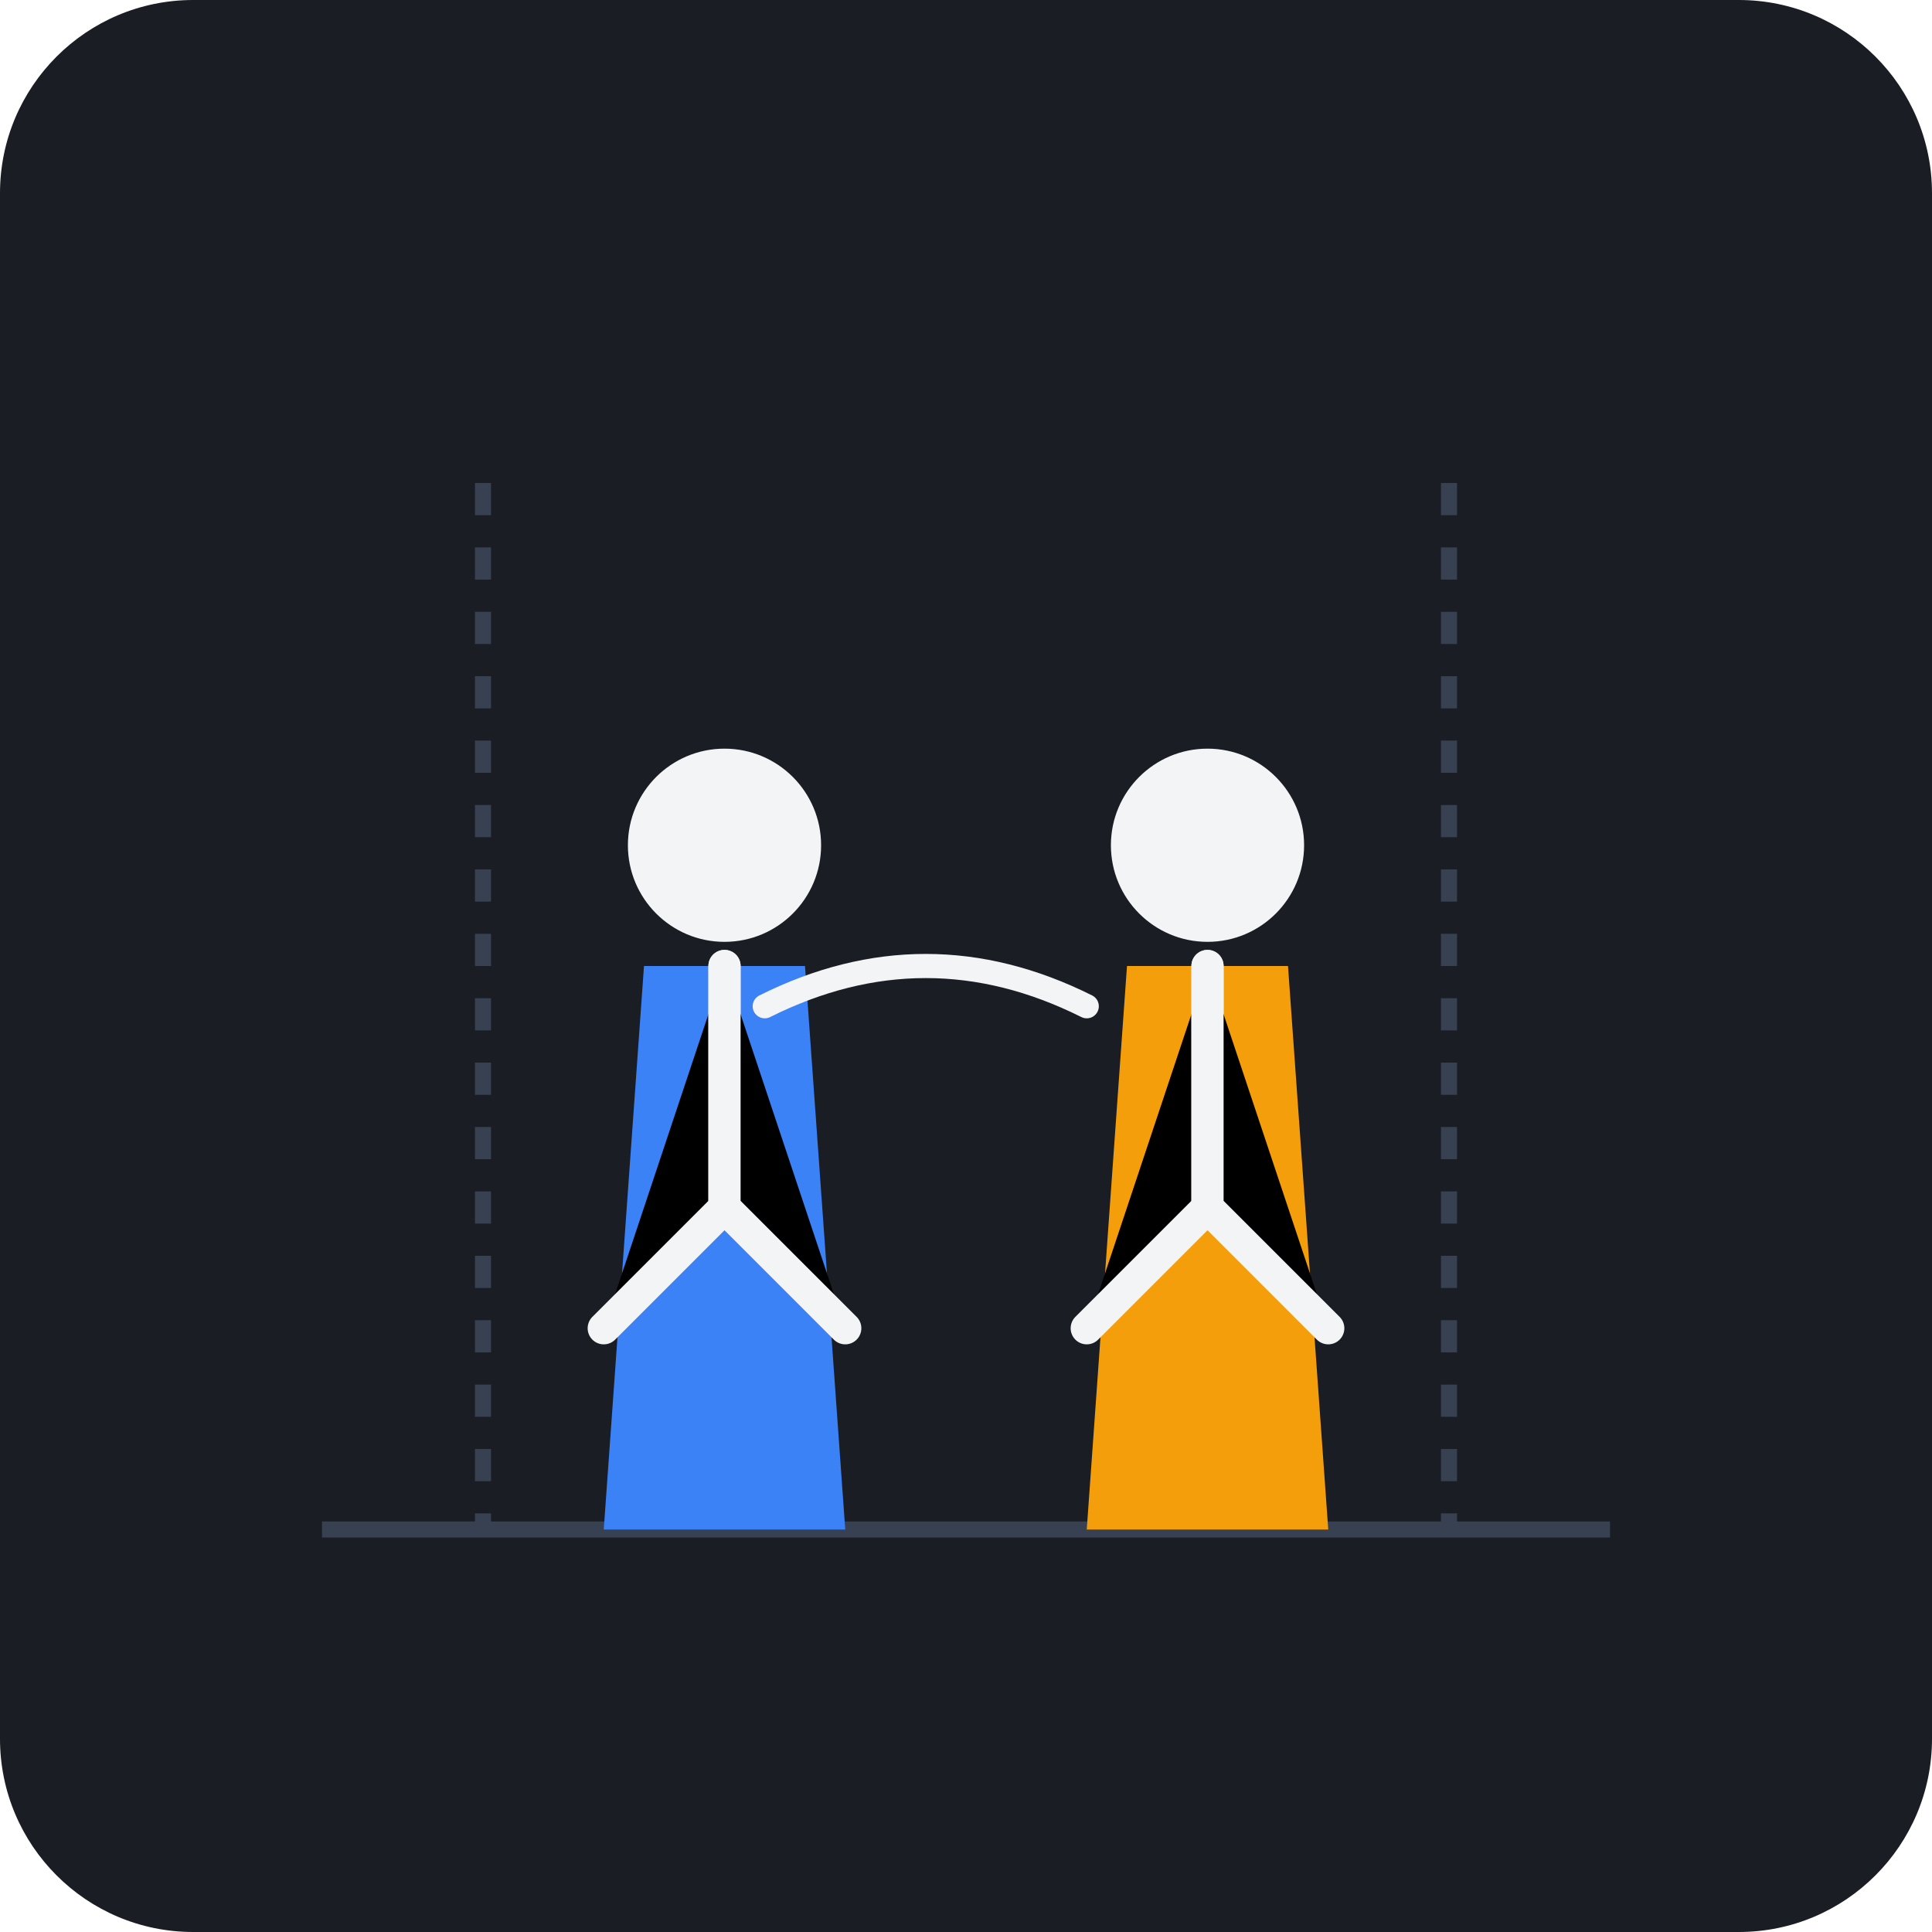
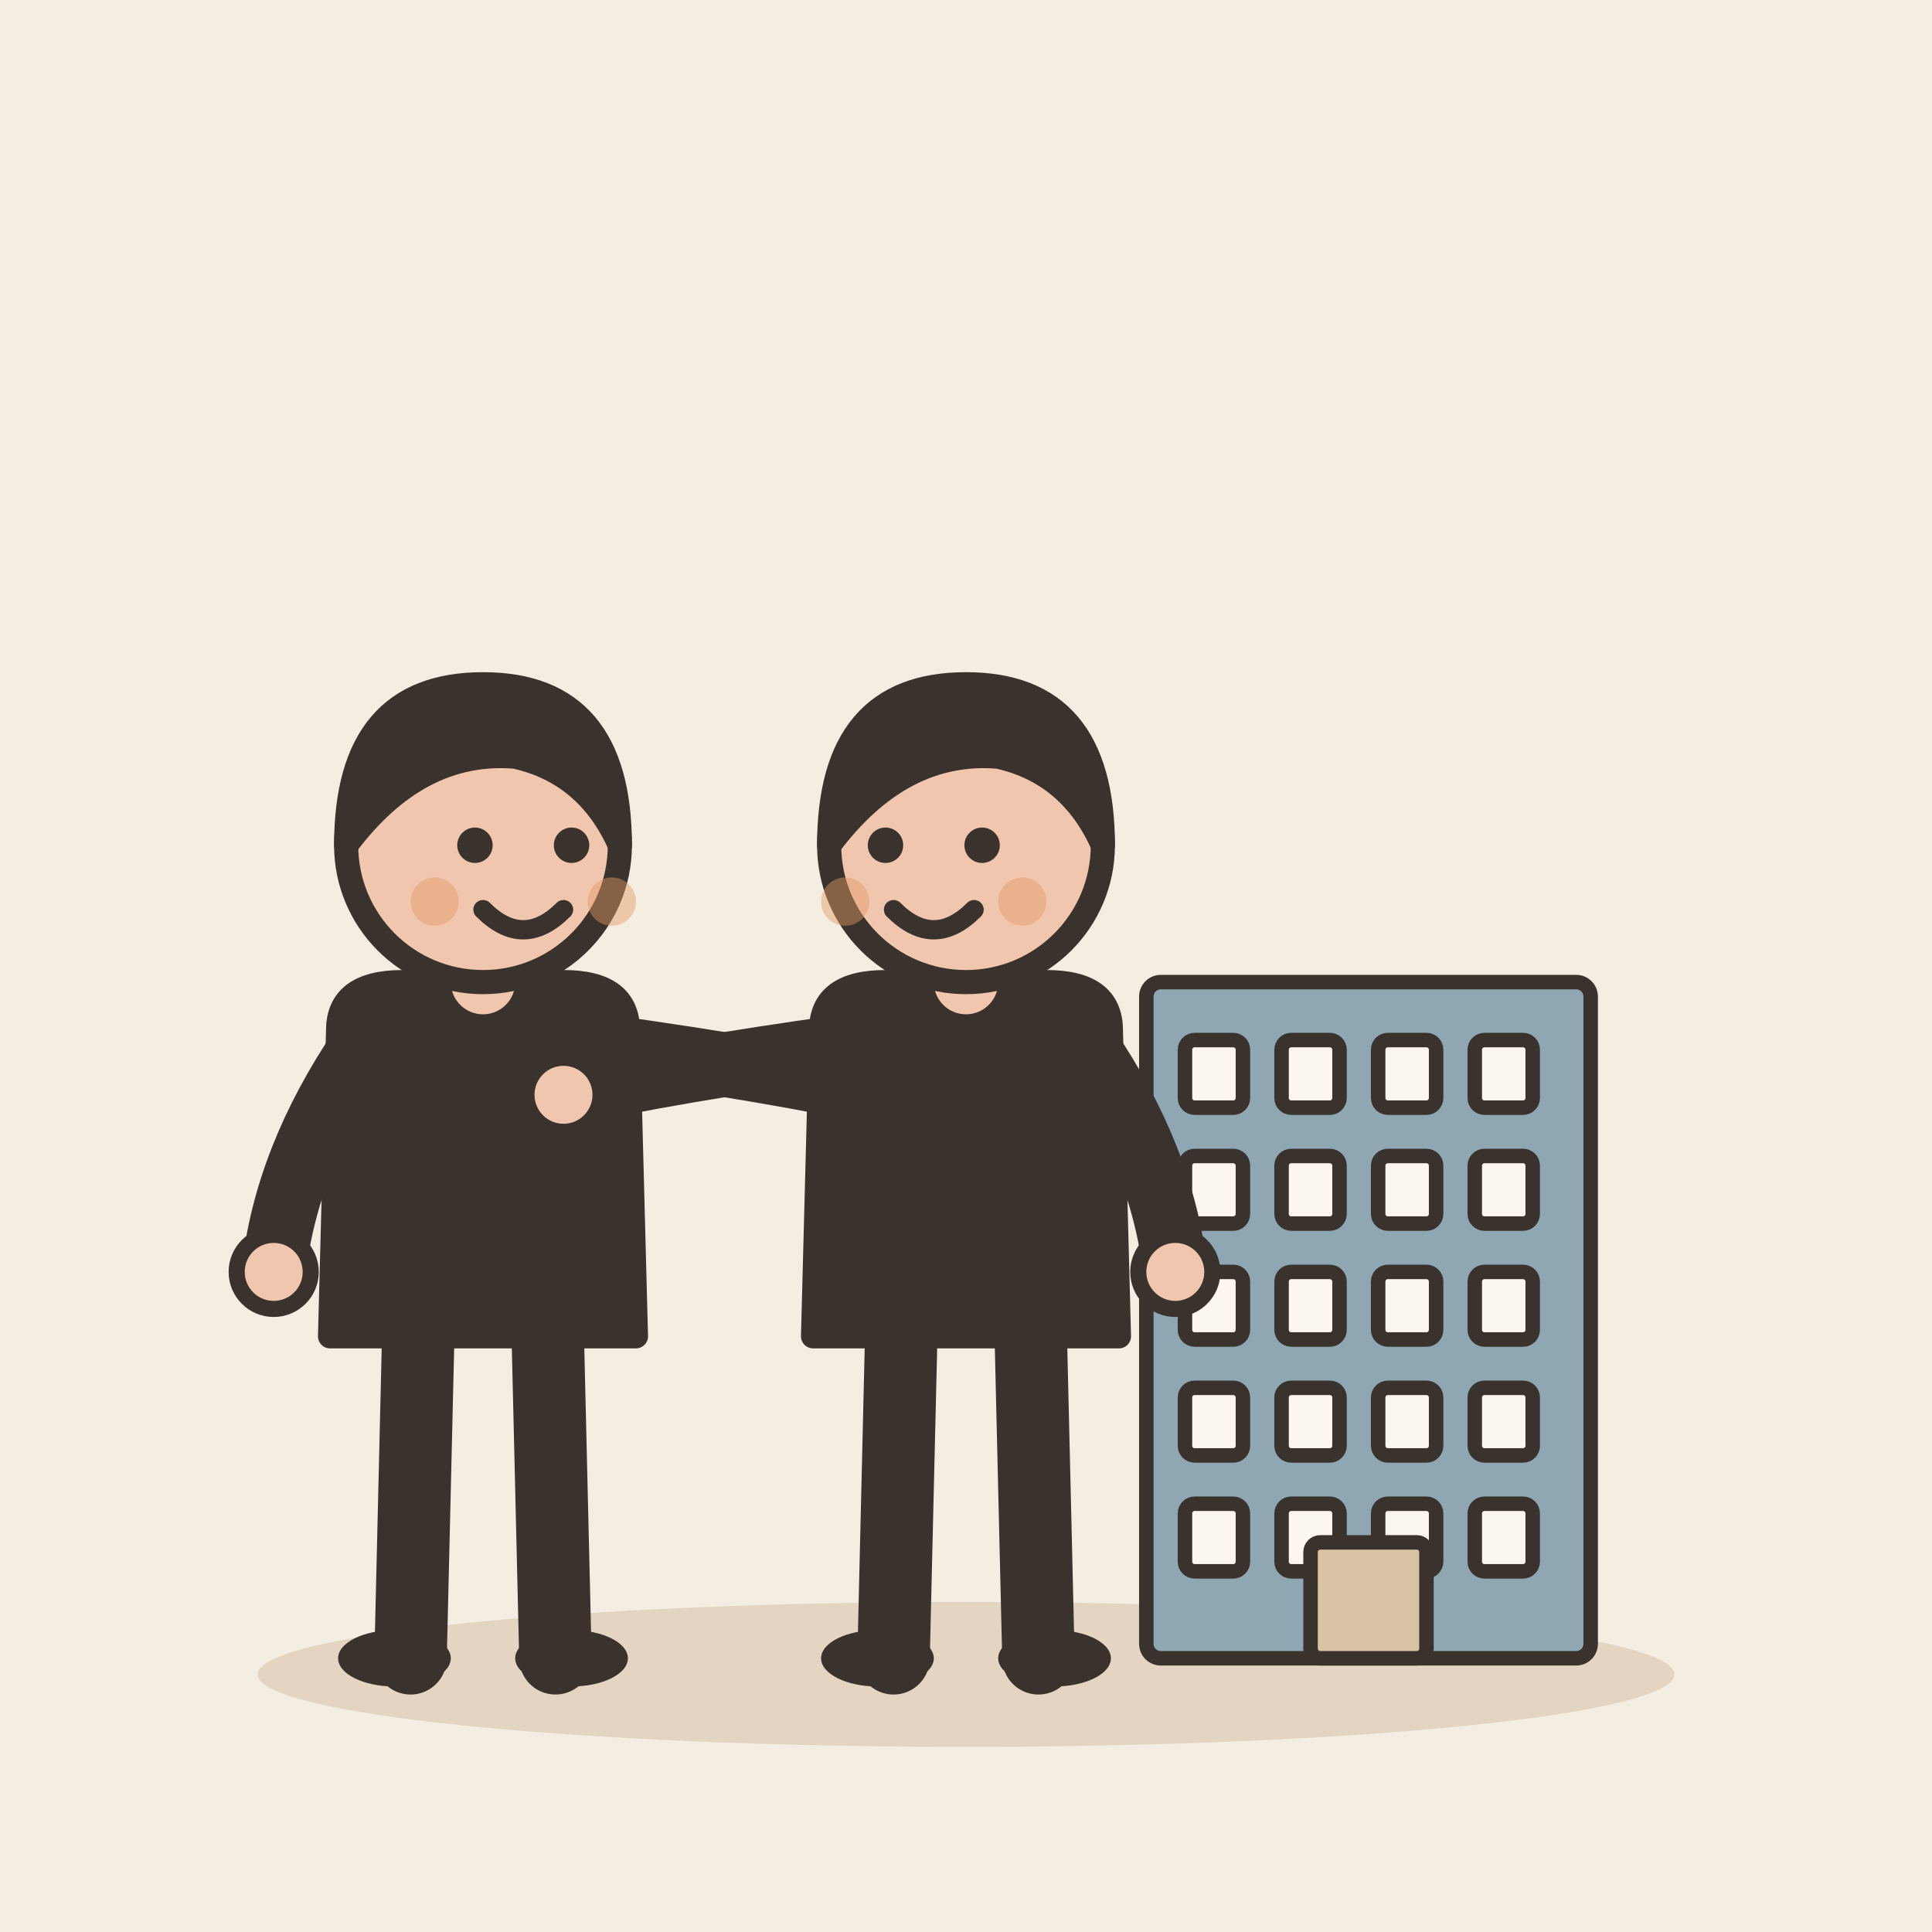
- <svg xmlns="http://www.w3.org/2000/svg" viewBox="0 0 240 240">
-   <rect width="240" height="240" rx="24" fill="#1A1D24" />
-   <path d="M40 190 L200 190" stroke="#374151" stroke-width="2" />
-   <g transform="translate(70, 80)">
-     <circle cx="20" cy="25" r="12" fill="#F3F4F6" />
-     <path d="M10 40 L30 40 L35 110 L5 110 Z" fill="#3B82F6" />
-     <path d="M20 40 L20 70 L5 85" stroke="#F3F4F6" stroke-width="4" stroke-linecap="round" />
-     <path d="M20 40 L20 70 L35 85" stroke="#F3F4F6" stroke-width="4" stroke-linecap="round" />
+ <svg xmlns="http://www.w3.org/2000/svg" viewBox="0 0 240 240" data-style="editorial">
+   <rect width="240" height="240" fill="#F4EDE2" />
+   <ellipse cx="120" cy="208" rx="88" ry="9" fill="#E3D5C1" />
+   <g transform="translate(170 206) scale(0.6 0.6)">
+     <rect x="-46" y="-140" width="92" height="140" rx="3" fill="#8FA7B3" stroke="#3A332D" stroke-width="3" stroke-linecap="round" stroke-linejoin="round" />
+     <rect x="-38" y="-128" width="12" height="14" rx="2" fill="#FBF6EE" stroke="#3A332D" stroke-width="3" stroke-linecap="round" stroke-linejoin="round" />
+     <rect x="-18" y="-128" width="12" height="14" rx="2" fill="#FBF6EE" stroke="#3A332D" stroke-width="3" stroke-linecap="round" stroke-linejoin="round" />
+     <rect x="2" y="-128" width="12" height="14" rx="2" fill="#FBF6EE" stroke="#3A332D" stroke-width="3" stroke-linecap="round" stroke-linejoin="round" />
+     <rect x="22" y="-128" width="12" height="14" rx="2" fill="#FBF6EE" stroke="#3A332D" stroke-width="3" stroke-linecap="round" stroke-linejoin="round" />
+     <rect x="-38" y="-104" width="12" height="14" rx="2" fill="#FBF6EE" stroke="#3A332D" stroke-width="3" stroke-linecap="round" stroke-linejoin="round" />
+     <rect x="-18" y="-104" width="12" height="14" rx="2" fill="#FBF6EE" stroke="#3A332D" stroke-width="3" stroke-linecap="round" stroke-linejoin="round" />
+     <rect x="2" y="-104" width="12" height="14" rx="2" fill="#FBF6EE" stroke="#3A332D" stroke-width="3" stroke-linecap="round" stroke-linejoin="round" />
+     <rect x="22" y="-104" width="12" height="14" rx="2" fill="#FBF6EE" stroke="#3A332D" stroke-width="3" stroke-linecap="round" stroke-linejoin="round" />
+     <rect x="-38" y="-80" width="12" height="14" rx="2" fill="#FBF6EE" stroke="#3A332D" stroke-width="3" stroke-linecap="round" stroke-linejoin="round" />
+     <rect x="-18" y="-80" width="12" height="14" rx="2" fill="#FBF6EE" stroke="#3A332D" stroke-width="3" stroke-linecap="round" stroke-linejoin="round" />
+     <rect x="2" y="-80" width="12" height="14" rx="2" fill="#FBF6EE" stroke="#3A332D" stroke-width="3" stroke-linecap="round" stroke-linejoin="round" />
+     <rect x="22" y="-80" width="12" height="14" rx="2" fill="#FBF6EE" stroke="#3A332D" stroke-width="3" stroke-linecap="round" stroke-linejoin="round" />
+     <rect x="-38" y="-56" width="12" height="14" rx="2" fill="#FBF6EE" stroke="#3A332D" stroke-width="3" stroke-linecap="round" stroke-linejoin="round" />
+     <rect x="-18" y="-56" width="12" height="14" rx="2" fill="#FBF6EE" stroke="#3A332D" stroke-width="3" stroke-linecap="round" stroke-linejoin="round" />
+     <rect x="2" y="-56" width="12" height="14" rx="2" fill="#FBF6EE" stroke="#3A332D" stroke-width="3" stroke-linecap="round" stroke-linejoin="round" />
+     <rect x="22" y="-56" width="12" height="14" rx="2" fill="#FBF6EE" stroke="#3A332D" stroke-width="3" stroke-linecap="round" stroke-linejoin="round" />
+     <rect x="-38" y="-32" width="12" height="14" rx="2" fill="#FBF6EE" stroke="#3A332D" stroke-width="3" stroke-linecap="round" stroke-linejoin="round" />
+     <rect x="-18" y="-32" width="12" height="14" rx="2" fill="#FBF6EE" stroke="#3A332D" stroke-width="3" stroke-linecap="round" stroke-linejoin="round" />
+     <rect x="2" y="-32" width="12" height="14" rx="2" fill="#FBF6EE" stroke="#3A332D" stroke-width="3" stroke-linecap="round" stroke-linejoin="round" />
+     <rect x="22" y="-32" width="12" height="14" rx="2" fill="#FBF6EE" stroke="#3A332D" stroke-width="3" stroke-linecap="round" stroke-linejoin="round" />
+     <rect x="-12" y="-24" width="24" height="24" rx="2" fill="#D8C3A5" stroke="#3A332D" stroke-width="3" stroke-linecap="round" stroke-linejoin="round" />
  </g>
-   <g transform="translate(130, 80)">
-     <circle cx="20" cy="25" r="12" fill="#F3F4F6" />
-     <path d="M10 40 L30 40 L35 110 L5 110 Z" fill="#F59E0B" />
-     <path d="M20 40 L20 70 L5 85" stroke="#F3F4F6" stroke-width="4" stroke-linecap="round" />
-     <path d="M20 40 L20 70 L35 85" stroke="#F3F4F6" stroke-width="4" stroke-linecap="round" />
+   <g transform="translate(60 206)">
+     <path d="M-8 -42L-9 0" stroke="#3A332D" stroke-width="9" stroke-linecap="round" fill="none" />
+     <path d="M8 -42L9 0" stroke="#3A332D" stroke-width="9" stroke-linecap="round" fill="none" />
+     <ellipse cx="-11" cy="0" rx="7" ry="3.5" fill="#3A332D" />
+     <ellipse cx="11" cy="0" rx="7" ry="3.5" fill="#3A332D" />
+     <path d="M-18 -78Q-18 -84 -10 -84L10 -84Q18 -84 18 -78L19 -40L-19 -40Z" fill="#3A332D" stroke="#3A332D" stroke-width="3" stroke-linecap="round" stroke-linejoin="round" />
+     <path d="M-15 -76Q-24.5 -62 -26 -48" fill="none" stroke="#3A332D" stroke-width="8" stroke-linecap="round" stroke-linejoin="round" />
+     <circle cx="-26" cy="-48" r="4.6" fill="#F0C7AE" stroke="#3A332D" stroke-linecap="round" stroke-linejoin="round" stroke-width="2" />
+     <path d="M15 -76Q36.5 -73 50 -70" fill="none" stroke="#3A332D" stroke-width="8" stroke-linecap="round" stroke-linejoin="round" />
+     <circle cx="50" cy="-70" r="4.6" fill="#F0C7AE" stroke="#3A332D" stroke-linecap="round" stroke-linejoin="round" stroke-width="2" />
+     <path d="M0 -84L0 -88" stroke="#F0C7AE" stroke-width="8" stroke-linecap="round" fill="none" />
+     <circle cx="0" cy="-101" r="17" fill="#F0C7AE" stroke="#3A332D" stroke-width="3" stroke-linecap="round" stroke-linejoin="round" />
+     <path d="M-17 -101Q-17 -121 0 -121Q17 -121 17 -101Q13 -110 4 -112Q-8 -113 -17 -101Z" fill="#3A332D" stroke="#3A332D" stroke-width="3" stroke-linecap="round" stroke-linejoin="round" />
+     <circle cx="-1" cy="-101" r="2.2" fill="#3A332D" />
+     <circle cx="11" cy="-101" r="2.2" fill="#3A332D" />
+     <path d="M0 -93Q5 -88 10 -93" fill="none" stroke="#3A332D" stroke-width="2.4" stroke-linecap="round" stroke-linejoin="round" />
+     <circle cx="-6" cy="-94" r="3" fill="#E39A62" opacity="0.45" />
+     <circle cx="16" cy="-94" r="3" fill="#E39A62" opacity="0.45" />
  </g>
-   <path d="M95 125 Q115 115 135 125" stroke="#F3F4F6" stroke-width="3" fill="none" stroke-linecap="round" />
-   <path d="M60 60 L60 190 M180 60 L180 190" stroke="#374151" stroke-width="2" stroke-dasharray="4 4" />
+   <g transform="translate(120 206)">
+     <path d="M-8 -42L-9 0" stroke="#3A332D" stroke-width="9" stroke-linecap="round" fill="none" />
+     <path d="M8 -42L9 0" stroke="#3A332D" stroke-width="9" stroke-linecap="round" fill="none" />
+     <ellipse cx="-11" cy="0" rx="7" ry="3.5" fill="#3A332D" />
+     <ellipse cx="11" cy="0" rx="7" ry="3.5" fill="#3A332D" />
+     <path d="M-18 -78Q-18 -84 -10 -84L10 -84Q18 -84 18 -78L19 -40L-19 -40Z" fill="#3A332D" stroke="#3A332D" stroke-width="3" stroke-linecap="round" stroke-linejoin="round" />
+     <path d="M-15 -76Q-36.5 -73 -50 -70" fill="none" stroke="#3A332D" stroke-width="8" stroke-linecap="round" stroke-linejoin="round" />
+     <circle cx="-50" cy="-70" r="4.6" fill="#F0C7AE" stroke="#3A332D" stroke-linecap="round" stroke-linejoin="round" stroke-width="2" />
+     <path d="M15 -76Q24.5 -62 26 -48" fill="none" stroke="#3A332D" stroke-width="8" stroke-linecap="round" stroke-linejoin="round" />
+     <circle cx="26" cy="-48" r="4.6" fill="#F0C7AE" stroke="#3A332D" stroke-linecap="round" stroke-linejoin="round" stroke-width="2" />
+     <path d="M0 -84L0 -88" stroke="#F0C7AE" stroke-width="8" stroke-linecap="round" fill="none" />
+     <circle cx="0" cy="-101" r="17" fill="#F0C7AE" stroke="#3A332D" stroke-width="3" stroke-linecap="round" stroke-linejoin="round" />
+     <path d="M-17 -101Q-17 -121 0 -121Q17 -121 17 -101Q13 -110 4 -112Q-8 -113 -17 -101Z" fill="#3A332D" stroke="#3A332D" stroke-width="3" stroke-linecap="round" stroke-linejoin="round" />
+     <circle cx="-10" cy="-101" r="2.2" fill="#3A332D" />
+     <circle cx="2" cy="-101" r="2.2" fill="#3A332D" />
+     <path d="M-9 -93Q-4 -88 1 -93" fill="none" stroke="#3A332D" stroke-width="2.4" stroke-linecap="round" stroke-linejoin="round" />
+     <circle cx="-15" cy="-94" r="3" fill="#E39A62" opacity="0.45" />
+     <circle cx="7" cy="-94" r="3" fill="#E39A62" opacity="0.45" />
+   </g>
</svg>
